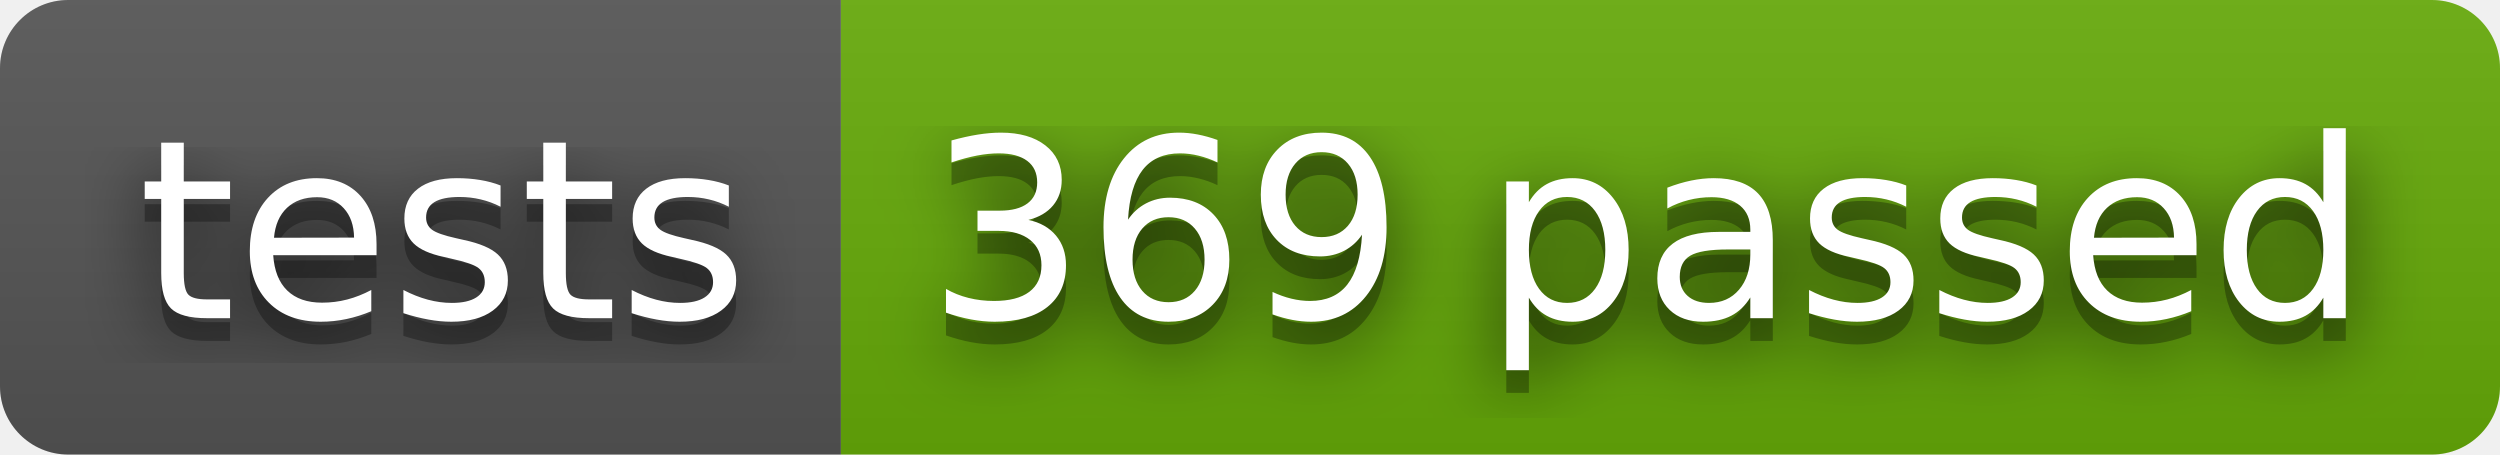
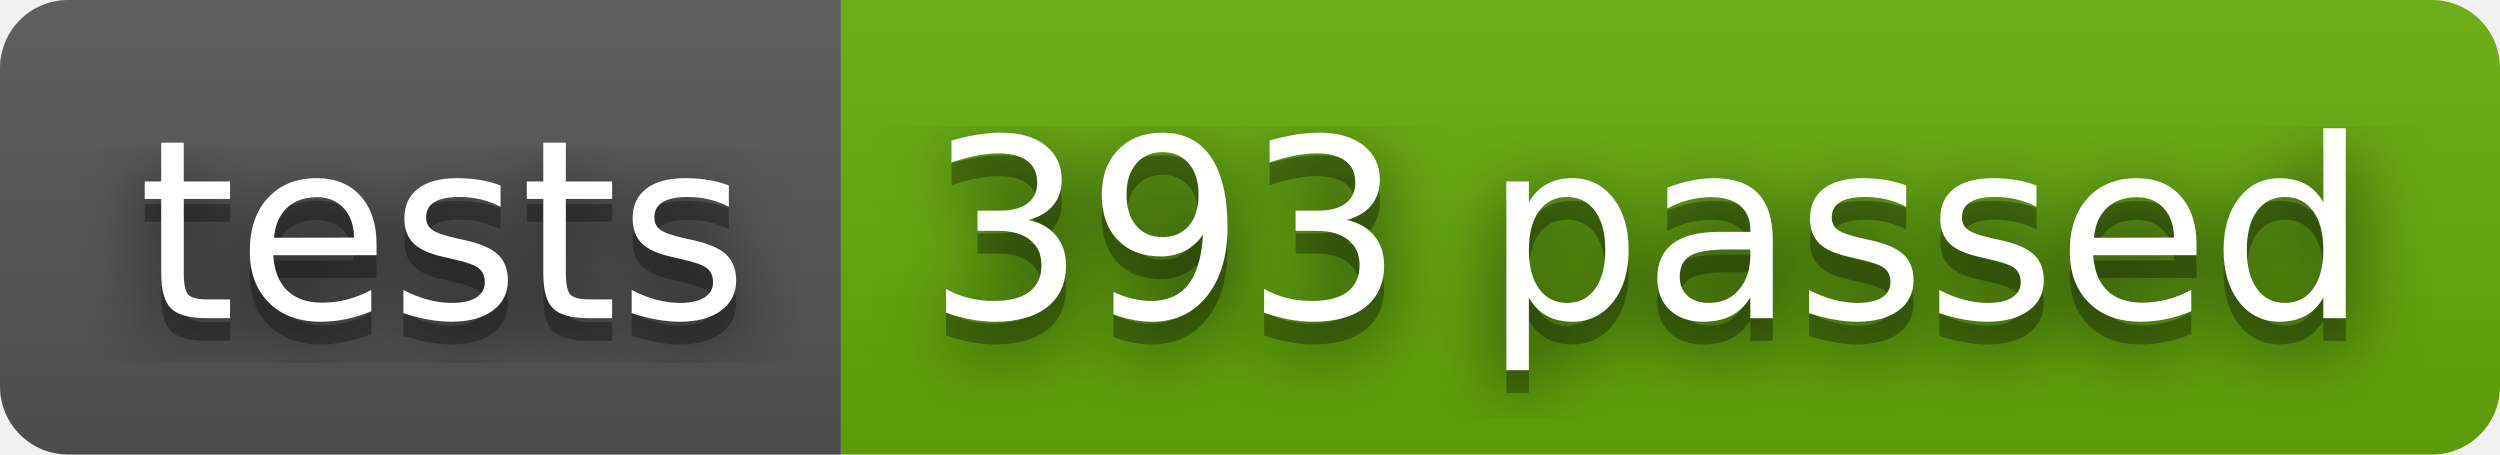
- <svg xmlns="http://www.w3.org/2000/svg" width="110" height="20" role="img" aria-label="tests: 369 passed">
+ <svg xmlns="http://www.w3.org/2000/svg" width="110" height="20" role="img" aria-label="tests: 393 passed">
  <filter id="blur">
    <feGaussianBlur stdDeviation="16" />
  </filter>
  <linearGradient id="s" x2="0" y2="100%">
    <stop offset="0" stop-color="#bbb" stop-opacity=".1" />
    <stop offset="1" stop-opacity=".1" />
  </linearGradient>
  <clipPath id="r">
    <rect width="110" height="20" rx="3" />
  </clipPath>
  <g clip-path="url(#r)">
    <rect width="37" height="20" fill="#555" />
    <rect x="37" width="73" height="20" fill="#67ac09" />
    <rect width="110" height="20" fill="url(#s)" />
  </g>
  <g fill="#fff" text-anchor="middle" font-family="Verdana,Geneva,DejaVu Sans,sans-serif" text-rendering="geometricPrecision" font-size="110">
    <g transform="scale(.1)">
      <g aria-hidden="true" fill="#010101">
        <text x="195" y="150" fill-opacity=".8" filter="url(#blur)" textLength="270">tests</text>
        <text x="195" y="150" fill-opacity=".3" textLength="270">tests</text>
      </g>
      <text x="195" y="140" textLength="270">tests</text>
    </g>
    <g transform="scale(.1)">
      <g aria-hidden="true" fill="#010101">
-         <text x="725" y="150" fill-opacity=".8" filter="url(#blur)" textLength="630">369 passed</text>
-         <text x="725" y="150" fill-opacity=".3" textLength="630">369 passed</text>
+         <text x="725" y="150" fill-opacity=".8" filter="url(#blur)" textLength="630">393 passed</text>
+         <text x="725" y="150" fill-opacity=".3" textLength="630">393 passed</text>
      </g>
-       <text x="725" y="140" textLength="630">369 passed</text>
+       <text x="725" y="140" textLength="630">393 passed</text>
    </g>
  </g>
</svg>
